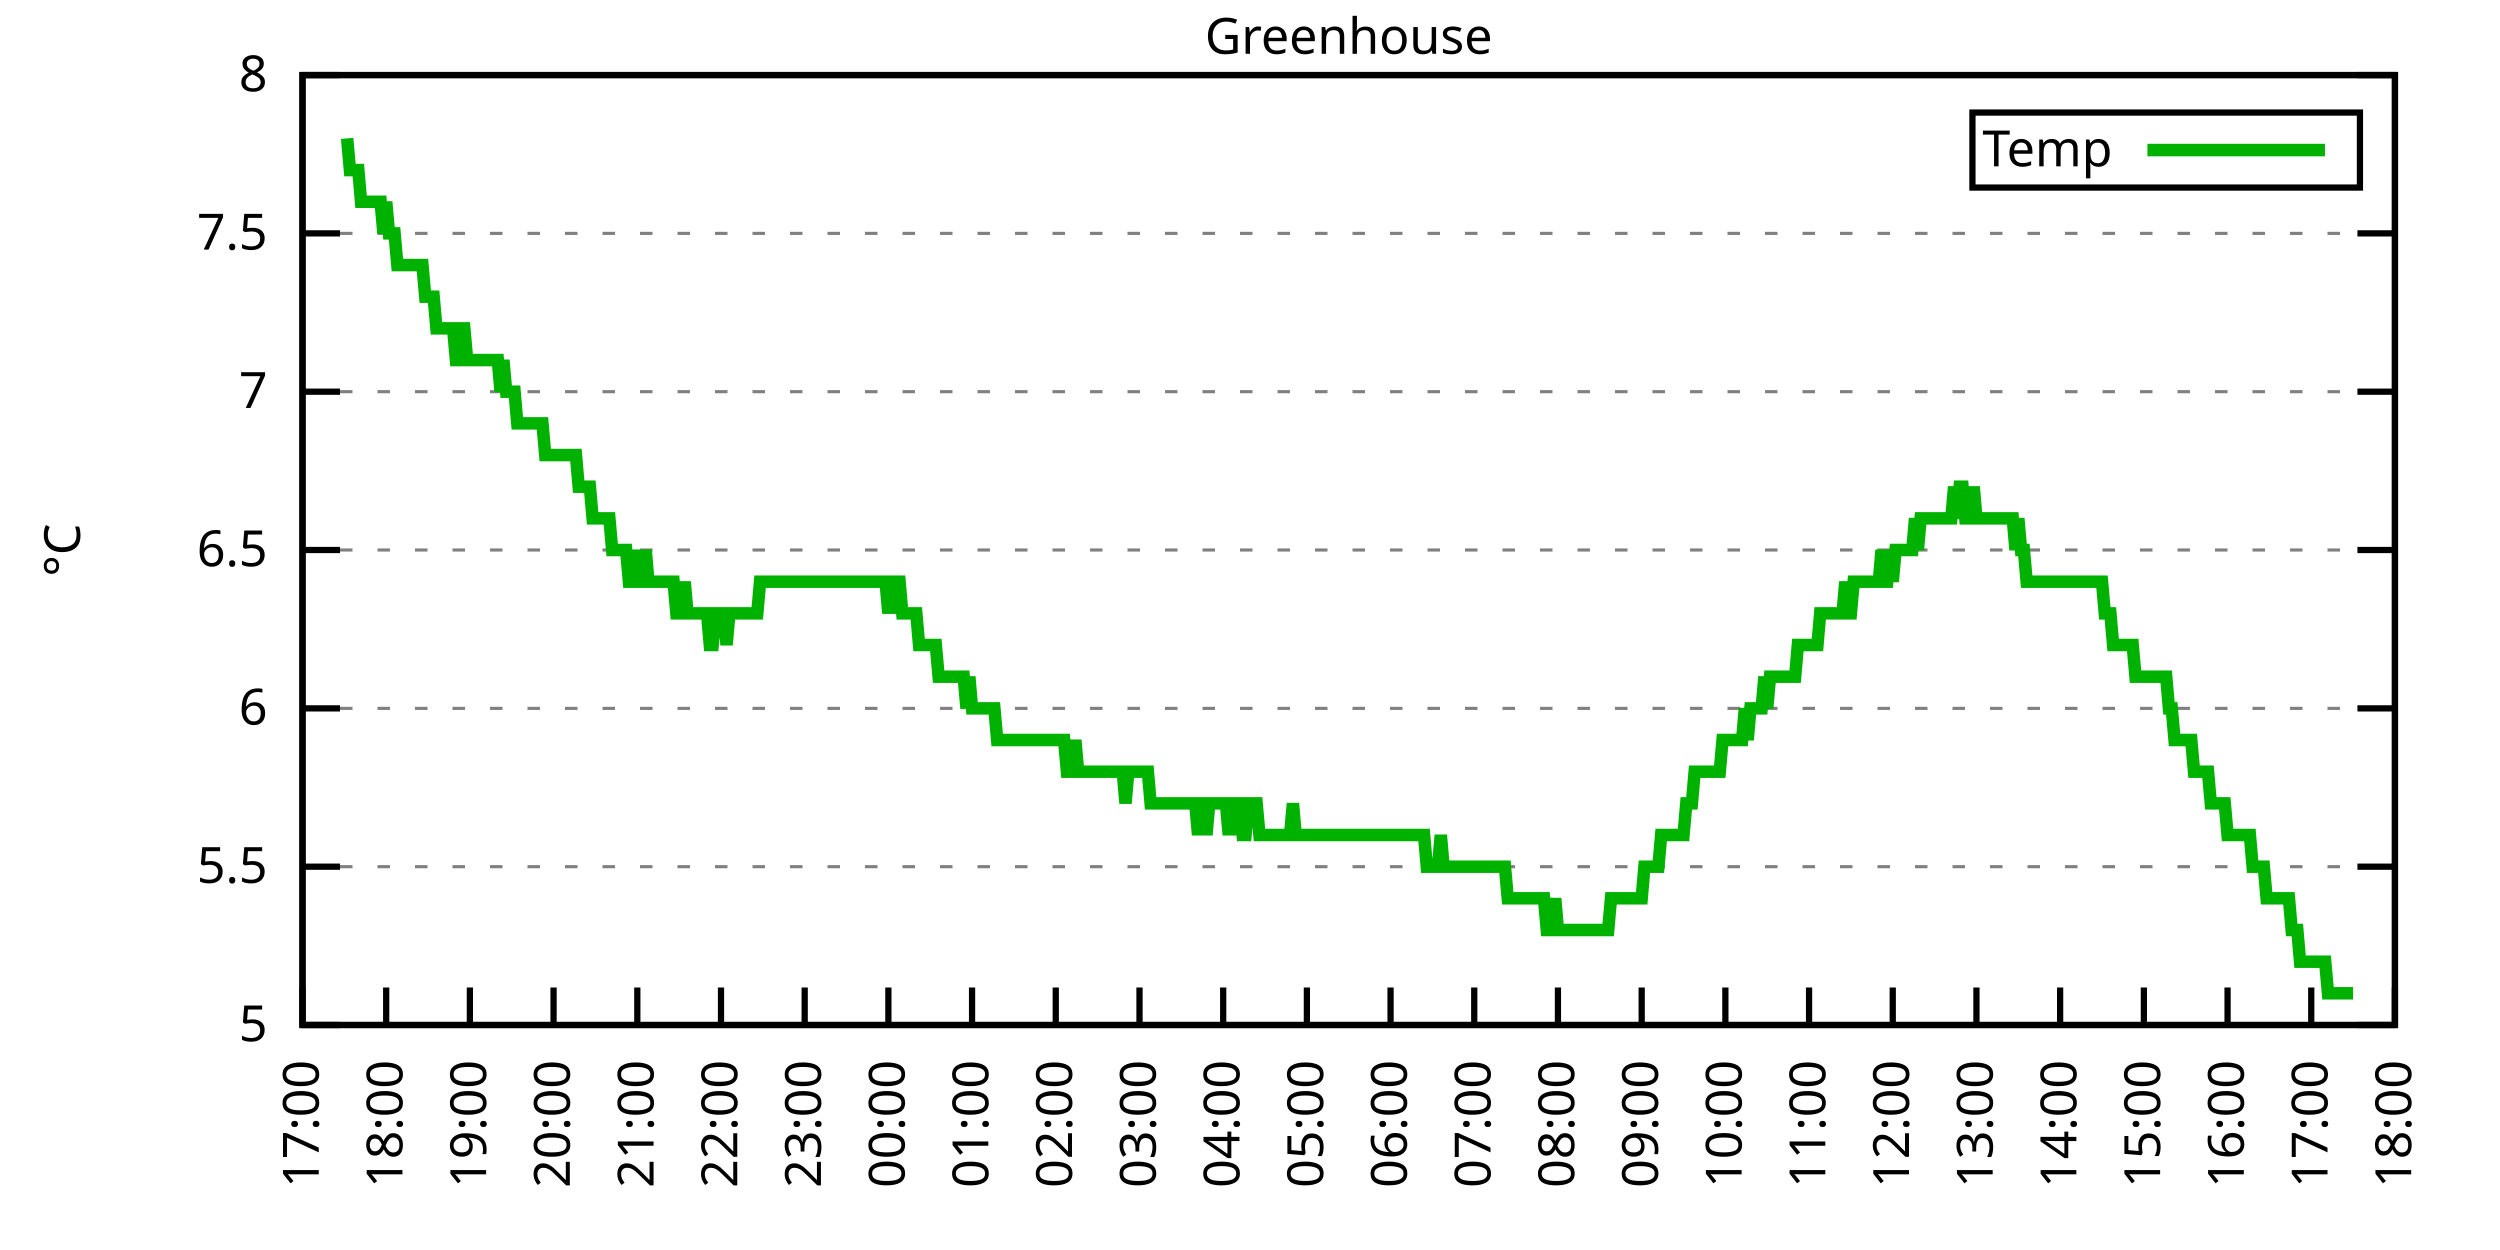
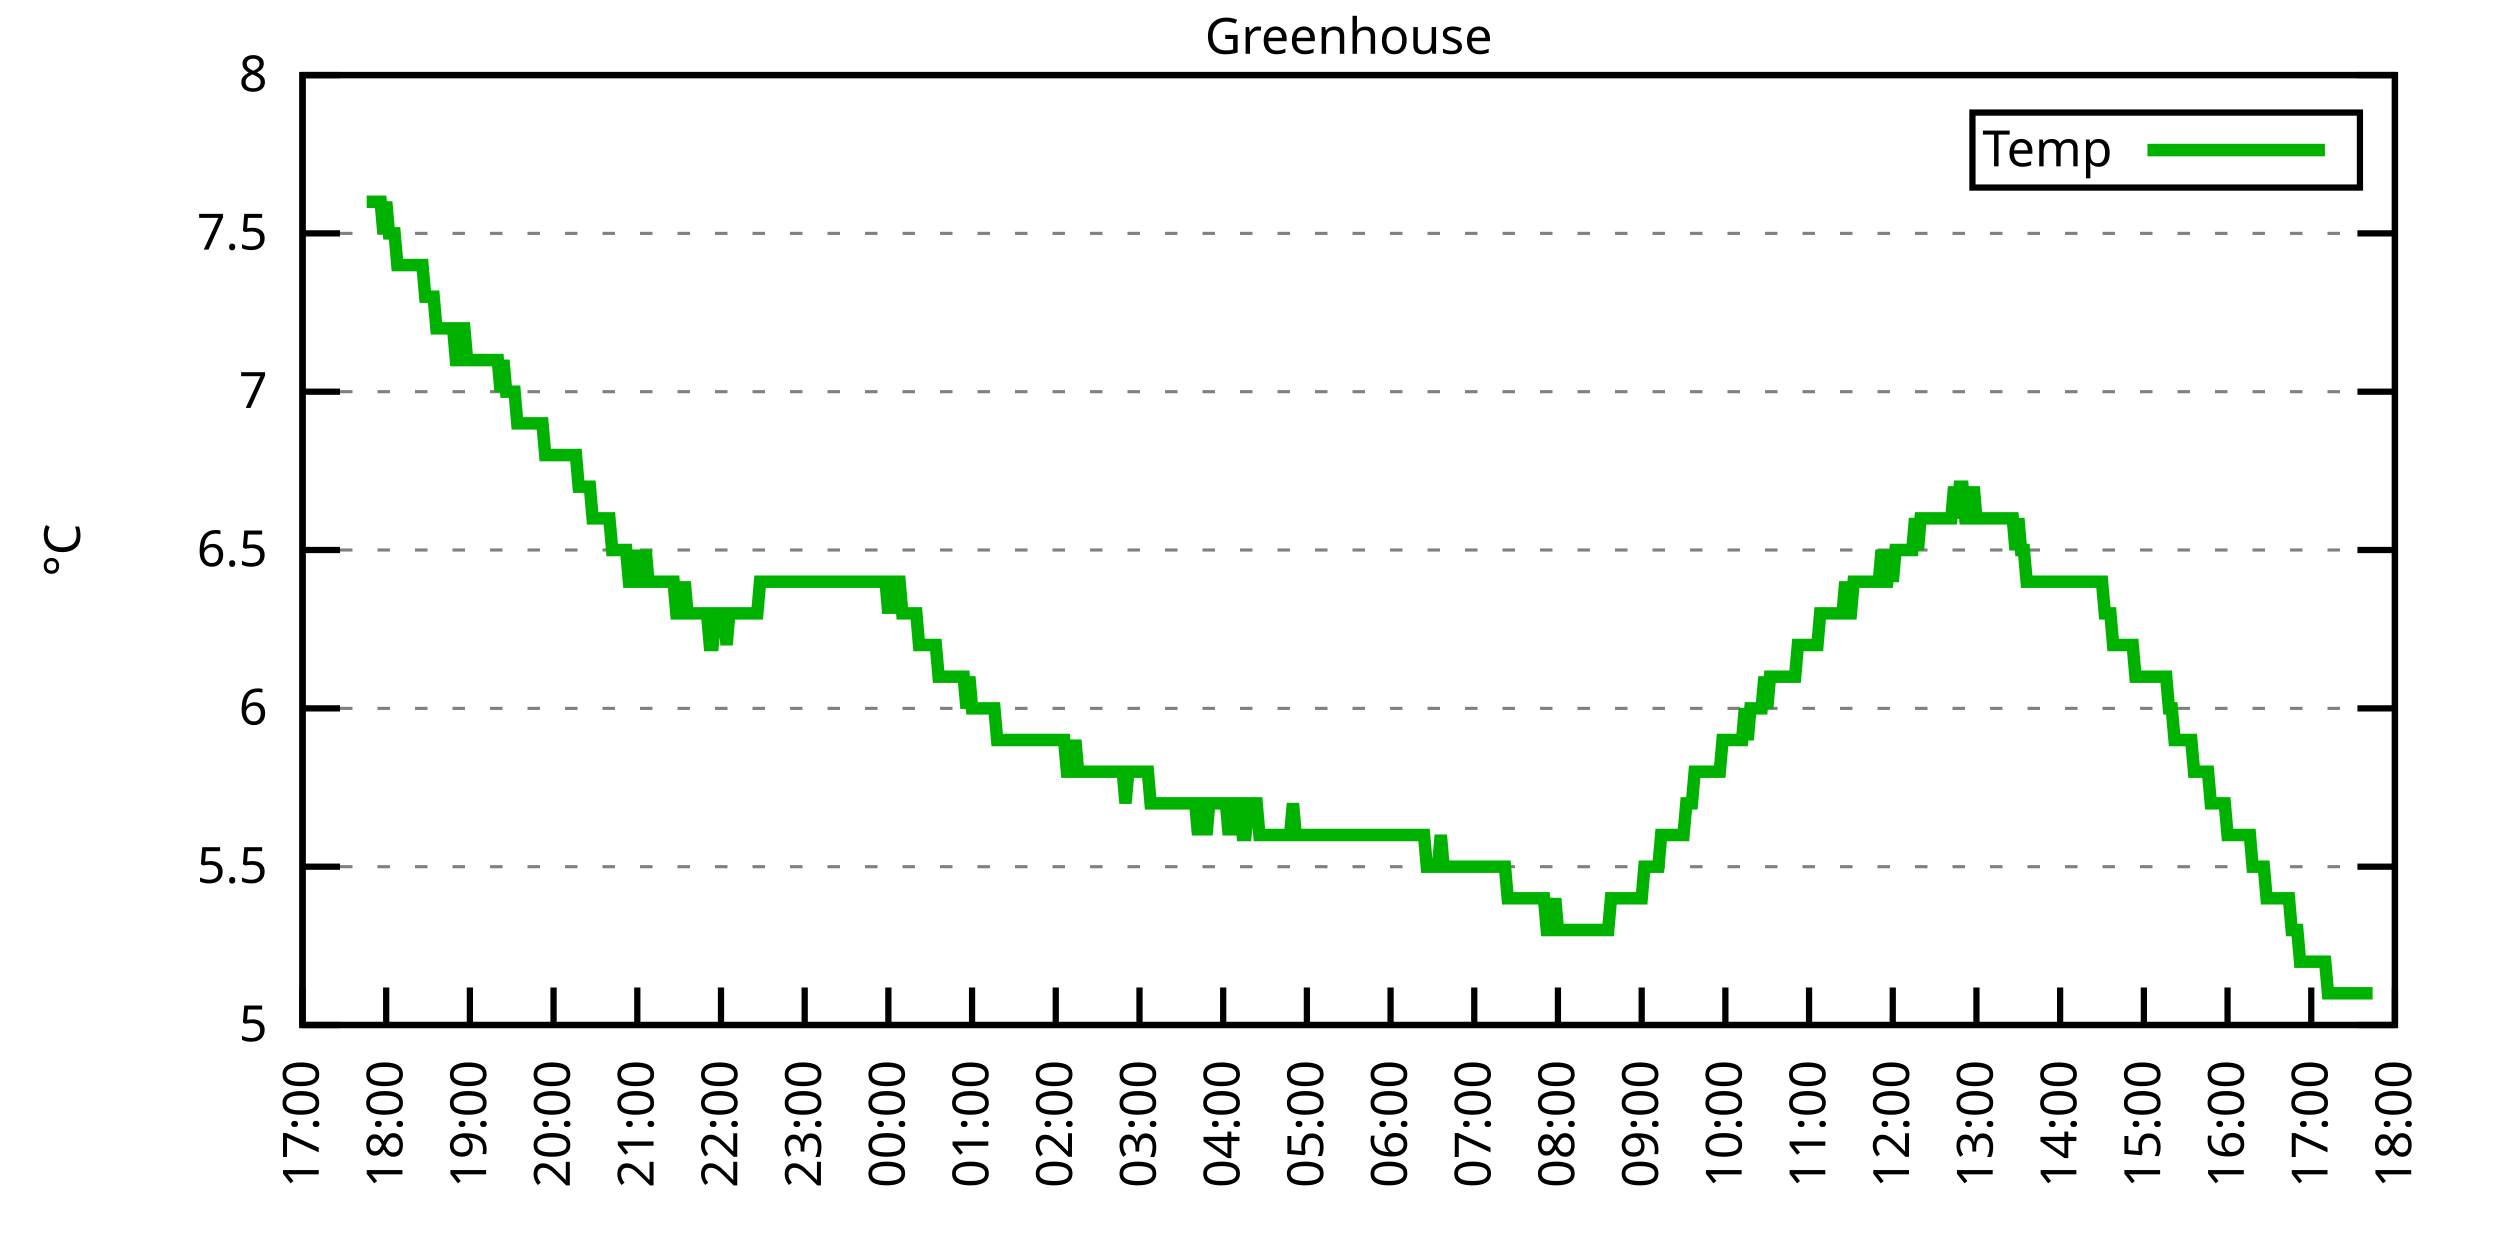
<svg xmlns="http://www.w3.org/2000/svg" xmlns:xlink="http://www.w3.org/1999/xlink" width="400" height="200" viewBox="0 0 400 200">
  <g id="gnuplot_canvas">
    <rect x="0" y="0" width="400" height="200" fill="none" />
    <defs>
      <circle id="gpDot" r="0.5" stroke-width="0.5" stroke="currentColor" />
      <path id="gpPt0" stroke-width="0.333" stroke="currentColor" d="M-1,0 h2 M0,-1 v2" />
      <path id="gpPt1" stroke-width="0.333" stroke="currentColor" d="M-1,-1 L1,1 M1,-1 L-1,1" />
      <path id="gpPt2" stroke-width="0.333" stroke="currentColor" d="M-1,0 L1,0 M0,-1 L0,1 M-1,-1 L1,1 M-1,1 L1,-1" />
      <rect id="gpPt3" stroke-width="0.333" stroke="currentColor" x="-1" y="-1" width="2" height="2" />
      <rect id="gpPt4" stroke-width="0.333" stroke="currentColor" fill="currentColor" x="-1" y="-1" width="2" height="2" />
      <circle id="gpPt5" stroke-width="0.333" stroke="currentColor" cx="0" cy="0" r="1" />
      <use xlink:href="#gpPt5" id="gpPt6" fill="currentColor" stroke="none" />
      <path id="gpPt7" stroke-width="0.333" stroke="currentColor" d="M0,-1.33 L-1.33,0.67 L1.33,0.67 z" />
      <use xlink:href="#gpPt7" id="gpPt8" fill="currentColor" stroke="none" />
      <use xlink:href="#gpPt7" id="gpPt9" stroke="currentColor" transform="rotate(180)" />
      <use xlink:href="#gpPt9" id="gpPt10" fill="currentColor" stroke="none" />
      <use xlink:href="#gpPt3" id="gpPt11" stroke="currentColor" transform="rotate(45)" />
      <use xlink:href="#gpPt11" id="gpPt12" fill="currentColor" stroke="none" />
      <path id="gpPt13" stroke-width="0.333" stroke="currentColor" d="M0,1.330 L1.265,0.411 L0.782,-1.067 L-0.782,-1.076 L-1.265,0.411 z" />
      <use xlink:href="#gpPt13" id="gpPt14" fill="currentColor" stroke="none" />
      <filter id="textbox" filterUnits="objectBoundingBox" x="0" y="0" height="1" width="1">
        <feFlood flood-color="white" flood-opacity="1" result="bgnd" />
        <feComposite in="SourceGraphic" in2="bgnd" operator="atop" />
      </filter>
      <filter id="greybox" filterUnits="objectBoundingBox" x="0" y="0" height="1" width="1">
        <feFlood flood-color="lightgrey" flood-opacity="1" result="grey" />
        <feComposite in="SourceGraphic" in2="grey" operator="atop" />
      </filter>
    </defs>
    <g fill="none" color="white" stroke="currentColor" stroke-width="1.00" stroke-linecap="butt" stroke-linejoin="miter">
</g>
    <g fill="none" color="black" stroke="currentColor" stroke-width="1.00" stroke-linecap="butt" stroke-linejoin="miter">
      <g stroke="none" shape-rendering="crispEdges">
        <polygon fill="rgb(255, 255, 255)" points="48.40,164.00 383.18,164.00 383.18,12.02 48.40,12.02 " />
      </g>
    </g>
    <g fill="none" color="black" stroke="currentColor" stroke-width="1.00" stroke-linecap="butt" stroke-linejoin="miter">
</g>
    <g fill="none" color="black" stroke="black" stroke-width="0.50" stroke-linecap="butt" stroke-linejoin="miter">
</g>
    <g fill="none" color="gray" stroke="currentColor" stroke-width="0.50" stroke-linecap="butt" stroke-linejoin="miter">
      <path stroke="gray" stroke-dasharray="2,4" class="gridline" d="M48.40,164.00 L383.19,164.00  " />
    </g>
    <g fill="none" color="gray" stroke="gray" stroke-width="1.00" stroke-linecap="butt" stroke-linejoin="miter">
</g>
    <g fill="none" color="black" stroke="currentColor" stroke-width="1.00" stroke-linecap="butt" stroke-linejoin="miter">
      <path stroke="black" d="M48.40,164.00 L54.40,164.00 M383.19,164.00 L377.19,164.00  " />
      <g transform="translate(42.80,166.60)" stroke="none" fill="black" font-family="Sans" font-size="8.00" text-anchor="end">
        <text>
          <tspan font-family="Sans"> 5</tspan>
        </text>
      </g>
    </g>
    <g fill="none" color="black" stroke="currentColor" stroke-width="1.00" stroke-linecap="butt" stroke-linejoin="miter">
</g>
    <g fill="none" color="black" stroke="black" stroke-width="0.50" stroke-linecap="butt" stroke-linejoin="miter">
</g>
    <g fill="none" color="gray" stroke="currentColor" stroke-width="0.50" stroke-linecap="butt" stroke-linejoin="miter">
      <path stroke="gray" stroke-dasharray="2,4" class="gridline" d="M48.40,138.67 L383.19,138.67  " />
    </g>
    <g fill="none" color="gray" stroke="gray" stroke-width="1.00" stroke-linecap="butt" stroke-linejoin="miter">
</g>
    <g fill="none" color="black" stroke="currentColor" stroke-width="1.00" stroke-linecap="butt" stroke-linejoin="miter">
      <path stroke="black" d="M48.40,138.67 L54.40,138.67 M383.19,138.67 L377.19,138.67  " />
      <g transform="translate(42.80,141.27)" stroke="none" fill="black" font-family="Sans" font-size="8.00" text-anchor="end">
        <text>
          <tspan font-family="Sans"> 5.5</tspan>
        </text>
      </g>
    </g>
    <g fill="none" color="black" stroke="currentColor" stroke-width="1.00" stroke-linecap="butt" stroke-linejoin="miter">
</g>
    <g fill="none" color="black" stroke="black" stroke-width="0.50" stroke-linecap="butt" stroke-linejoin="miter">
</g>
    <g fill="none" color="gray" stroke="currentColor" stroke-width="0.50" stroke-linecap="butt" stroke-linejoin="miter">
      <path stroke="gray" stroke-dasharray="2,4" class="gridline" d="M48.40,113.34 L383.19,113.34  " />
    </g>
    <g fill="none" color="gray" stroke="gray" stroke-width="1.00" stroke-linecap="butt" stroke-linejoin="miter">
</g>
    <g fill="none" color="black" stroke="currentColor" stroke-width="1.00" stroke-linecap="butt" stroke-linejoin="miter">
      <path stroke="black" d="M48.40,113.34 L54.40,113.34 M383.19,113.34 L377.19,113.34  " />
      <g transform="translate(42.80,115.94)" stroke="none" fill="black" font-family="Sans" font-size="8.00" text-anchor="end">
        <text>
          <tspan font-family="Sans"> 6</tspan>
        </text>
      </g>
    </g>
    <g fill="none" color="black" stroke="currentColor" stroke-width="1.00" stroke-linecap="butt" stroke-linejoin="miter">
</g>
    <g fill="none" color="black" stroke="black" stroke-width="0.50" stroke-linecap="butt" stroke-linejoin="miter">
</g>
    <g fill="none" color="gray" stroke="currentColor" stroke-width="0.50" stroke-linecap="butt" stroke-linejoin="miter">
      <path stroke="gray" stroke-dasharray="2,4" class="gridline" d="M48.40,88.00 L383.19,88.00  " />
    </g>
    <g fill="none" color="gray" stroke="gray" stroke-width="1.00" stroke-linecap="butt" stroke-linejoin="miter">
</g>
    <g fill="none" color="black" stroke="currentColor" stroke-width="1.00" stroke-linecap="butt" stroke-linejoin="miter">
      <path stroke="black" d="M48.40,88.00 L54.40,88.00 M383.19,88.00 L377.19,88.00  " />
      <g transform="translate(42.80,90.60)" stroke="none" fill="black" font-family="Sans" font-size="8.00" text-anchor="end">
        <text>
          <tspan font-family="Sans"> 6.5</tspan>
        </text>
      </g>
    </g>
    <g fill="none" color="black" stroke="currentColor" stroke-width="1.00" stroke-linecap="butt" stroke-linejoin="miter">
</g>
    <g fill="none" color="black" stroke="black" stroke-width="0.50" stroke-linecap="butt" stroke-linejoin="miter">
</g>
    <g fill="none" color="gray" stroke="currentColor" stroke-width="0.50" stroke-linecap="butt" stroke-linejoin="miter">
      <path stroke="gray" stroke-dasharray="2,4" class="gridline" d="M48.40,62.67 L383.19,62.67  " />
    </g>
    <g fill="none" color="gray" stroke="gray" stroke-width="1.00" stroke-linecap="butt" stroke-linejoin="miter">
</g>
    <g fill="none" color="black" stroke="currentColor" stroke-width="1.00" stroke-linecap="butt" stroke-linejoin="miter">
      <path stroke="black" d="M48.40,62.67 L54.40,62.67 M383.19,62.67 L377.19,62.67  " />
      <g transform="translate(42.80,65.27)" stroke="none" fill="black" font-family="Sans" font-size="8.00" text-anchor="end">
        <text>
          <tspan font-family="Sans"> 7</tspan>
        </text>
      </g>
    </g>
    <g fill="none" color="black" stroke="currentColor" stroke-width="1.00" stroke-linecap="butt" stroke-linejoin="miter">
</g>
    <g fill="none" color="black" stroke="black" stroke-width="0.50" stroke-linecap="butt" stroke-linejoin="miter">
</g>
    <g fill="none" color="gray" stroke="currentColor" stroke-width="0.50" stroke-linecap="butt" stroke-linejoin="miter">
      <path stroke="gray" stroke-dasharray="2,4" class="gridline" d="M48.40,37.34 L383.19,37.34  " />
    </g>
    <g fill="none" color="gray" stroke="gray" stroke-width="1.00" stroke-linecap="butt" stroke-linejoin="miter">
</g>
    <g fill="none" color="black" stroke="currentColor" stroke-width="1.00" stroke-linecap="butt" stroke-linejoin="miter">
      <path stroke="black" d="M48.40,37.34 L54.40,37.34 M383.19,37.34 L377.19,37.34  " />
      <g transform="translate(42.80,39.94)" stroke="none" fill="black" font-family="Sans" font-size="8.00" text-anchor="end">
        <text>
          <tspan font-family="Sans"> 7.5</tspan>
        </text>
      </g>
    </g>
    <g fill="none" color="black" stroke="currentColor" stroke-width="1.00" stroke-linecap="butt" stroke-linejoin="miter">
</g>
    <g fill="none" color="black" stroke="black" stroke-width="0.50" stroke-linecap="butt" stroke-linejoin="miter">
</g>
    <g fill="none" color="gray" stroke="currentColor" stroke-width="0.50" stroke-linecap="butt" stroke-linejoin="miter">
      <path stroke="gray" stroke-dasharray="2,4" class="gridline" d="M48.40,12.01 L383.19,12.01  " />
    </g>
    <g fill="none" color="gray" stroke="gray" stroke-width="1.00" stroke-linecap="butt" stroke-linejoin="miter">
</g>
    <g fill="none" color="black" stroke="currentColor" stroke-width="1.00" stroke-linecap="butt" stroke-linejoin="miter">
      <path stroke="black" d="M48.40,12.01 L54.40,12.01 M383.19,12.01 L377.19,12.01  " />
      <g transform="translate(42.80,14.61)" stroke="none" fill="black" font-family="Sans" font-size="8.00" text-anchor="end">
        <text>
          <tspan font-family="Sans"> 8</tspan>
        </text>
      </g>
    </g>
    <g fill="none" color="black" stroke="currentColor" stroke-width="1.00" stroke-linecap="butt" stroke-linejoin="miter">
      <path stroke="black" d="M48.40,164.00 L48.40,158.00  " />
      <g transform="translate(51.00,169.60) rotate(270.00)" stroke="none" fill="black" font-family="Sans" font-size="8.00" text-anchor="end">
        <text>
          <tspan font-family="Sans">17:00</tspan>
        </text>
      </g>
    </g>
    <g fill="none" color="black" stroke="currentColor" stroke-width="1.00" stroke-linecap="butt" stroke-linejoin="miter">
      <path stroke="black" d="M61.79,164.00 L61.79,158.00  " />
      <g transform="translate(64.39,169.60) rotate(270.00)" stroke="none" fill="black" font-family="Sans" font-size="8.00" text-anchor="end">
        <text>
          <tspan font-family="Sans">18:00</tspan>
        </text>
      </g>
    </g>
    <g fill="none" color="black" stroke="currentColor" stroke-width="1.00" stroke-linecap="butt" stroke-linejoin="miter">
      <path stroke="black" d="M75.18,164.00 L75.18,158.00  " />
      <g transform="translate(77.78,169.60) rotate(270.00)" stroke="none" fill="black" font-family="Sans" font-size="8.00" text-anchor="end">
        <text>
          <tspan font-family="Sans">19:00</tspan>
        </text>
      </g>
    </g>
    <g fill="none" color="black" stroke="currentColor" stroke-width="1.00" stroke-linecap="butt" stroke-linejoin="miter">
      <path stroke="black" d="M88.57,164.00 L88.57,158.00  " />
      <g transform="translate(91.17,169.60) rotate(270.00)" stroke="none" fill="black" font-family="Sans" font-size="8.00" text-anchor="end">
        <text>
          <tspan font-family="Sans">20:00</tspan>
        </text>
      </g>
    </g>
    <g fill="none" color="black" stroke="currentColor" stroke-width="1.00" stroke-linecap="butt" stroke-linejoin="miter">
      <path stroke="black" d="M101.97,164.00 L101.97,158.00  " />
      <g transform="translate(104.57,169.60) rotate(270.00)" stroke="none" fill="black" font-family="Sans" font-size="8.00" text-anchor="end">
        <text>
          <tspan font-family="Sans">21:00</tspan>
        </text>
      </g>
    </g>
    <g fill="none" color="black" stroke="currentColor" stroke-width="1.00" stroke-linecap="butt" stroke-linejoin="miter">
      <path stroke="black" d="M115.36,164.00 L115.36,158.00  " />
      <g transform="translate(117.96,169.60) rotate(270.00)" stroke="none" fill="black" font-family="Sans" font-size="8.00" text-anchor="end">
        <text>
          <tspan font-family="Sans">22:00</tspan>
        </text>
      </g>
    </g>
    <g fill="none" color="black" stroke="currentColor" stroke-width="1.00" stroke-linecap="butt" stroke-linejoin="miter">
      <path stroke="black" d="M128.75,164.00 L128.75,158.00  " />
      <g transform="translate(131.35,169.60) rotate(270.00)" stroke="none" fill="black" font-family="Sans" font-size="8.00" text-anchor="end">
        <text>
          <tspan font-family="Sans">23:00</tspan>
        </text>
      </g>
    </g>
    <g fill="none" color="black" stroke="currentColor" stroke-width="1.00" stroke-linecap="butt" stroke-linejoin="miter">
      <path stroke="black" d="M142.14,164.00 L142.14,158.00  " />
      <g transform="translate(144.74,169.60) rotate(270.00)" stroke="none" fill="black" font-family="Sans" font-size="8.00" text-anchor="end">
        <text>
          <tspan font-family="Sans">00:00</tspan>
        </text>
      </g>
    </g>
    <g fill="none" color="black" stroke="currentColor" stroke-width="1.00" stroke-linecap="butt" stroke-linejoin="miter">
      <path stroke="black" d="M155.53,164.00 L155.53,158.00  " />
      <g transform="translate(158.13,169.60) rotate(270.00)" stroke="none" fill="black" font-family="Sans" font-size="8.00" text-anchor="end">
        <text>
          <tspan font-family="Sans">01:00</tspan>
        </text>
      </g>
    </g>
    <g fill="none" color="black" stroke="currentColor" stroke-width="1.00" stroke-linecap="butt" stroke-linejoin="miter">
      <path stroke="black" d="M168.92,164.00 L168.92,158.00  " />
      <g transform="translate(171.52,169.60) rotate(270.00)" stroke="none" fill="black" font-family="Sans" font-size="8.00" text-anchor="end">
        <text>
          <tspan font-family="Sans">02:00</tspan>
        </text>
      </g>
    </g>
    <g fill="none" color="black" stroke="currentColor" stroke-width="1.00" stroke-linecap="butt" stroke-linejoin="miter">
      <path stroke="black" d="M182.32,164.00 L182.32,158.00  " />
      <g transform="translate(184.92,169.60) rotate(270.00)" stroke="none" fill="black" font-family="Sans" font-size="8.00" text-anchor="end">
        <text>
          <tspan font-family="Sans">03:00</tspan>
        </text>
      </g>
    </g>
    <g fill="none" color="black" stroke="currentColor" stroke-width="1.00" stroke-linecap="butt" stroke-linejoin="miter">
      <path stroke="black" d="M195.71,164.00 L195.71,158.00  " />
      <g transform="translate(198.31,169.60) rotate(270.00)" stroke="none" fill="black" font-family="Sans" font-size="8.00" text-anchor="end">
        <text>
          <tspan font-family="Sans">04:00</tspan>
        </text>
      </g>
    </g>
    <g fill="none" color="black" stroke="currentColor" stroke-width="1.00" stroke-linecap="butt" stroke-linejoin="miter">
      <path stroke="black" d="M209.10,164.00 L209.10,158.00  " />
      <g transform="translate(211.70,169.60) rotate(270.00)" stroke="none" fill="black" font-family="Sans" font-size="8.00" text-anchor="end">
        <text>
          <tspan font-family="Sans">05:00</tspan>
        </text>
      </g>
    </g>
    <g fill="none" color="black" stroke="currentColor" stroke-width="1.00" stroke-linecap="butt" stroke-linejoin="miter">
      <path stroke="black" d="M222.49,164.00 L222.49,158.00  " />
      <g transform="translate(225.09,169.60) rotate(270.00)" stroke="none" fill="black" font-family="Sans" font-size="8.00" text-anchor="end">
        <text>
          <tspan font-family="Sans">06:00</tspan>
        </text>
      </g>
    </g>
    <g fill="none" color="black" stroke="currentColor" stroke-width="1.00" stroke-linecap="butt" stroke-linejoin="miter">
      <path stroke="black" d="M235.88,164.00 L235.88,158.00  " />
      <g transform="translate(238.48,169.60) rotate(270.00)" stroke="none" fill="black" font-family="Sans" font-size="8.00" text-anchor="end">
        <text>
          <tspan font-family="Sans">07:00</tspan>
        </text>
      </g>
    </g>
    <g fill="none" color="black" stroke="currentColor" stroke-width="1.00" stroke-linecap="butt" stroke-linejoin="miter">
      <path stroke="black" d="M249.27,164.00 L249.27,158.00  " />
      <g transform="translate(251.87,169.60) rotate(270.00)" stroke="none" fill="black" font-family="Sans" font-size="8.00" text-anchor="end">
        <text>
          <tspan font-family="Sans">08:00</tspan>
        </text>
      </g>
    </g>
    <g fill="none" color="black" stroke="currentColor" stroke-width="1.00" stroke-linecap="butt" stroke-linejoin="miter">
      <path stroke="black" d="M262.67,164.00 L262.67,158.00  " />
      <g transform="translate(265.27,169.60) rotate(270.00)" stroke="none" fill="black" font-family="Sans" font-size="8.00" text-anchor="end">
        <text>
          <tspan font-family="Sans">09:00</tspan>
        </text>
      </g>
    </g>
    <g fill="none" color="black" stroke="currentColor" stroke-width="1.00" stroke-linecap="butt" stroke-linejoin="miter">
      <path stroke="black" d="M276.06,164.00 L276.06,158.00  " />
      <g transform="translate(278.66,169.60) rotate(270.00)" stroke="none" fill="black" font-family="Sans" font-size="8.00" text-anchor="end">
        <text>
          <tspan font-family="Sans">10:00</tspan>
        </text>
      </g>
    </g>
    <g fill="none" color="black" stroke="currentColor" stroke-width="1.00" stroke-linecap="butt" stroke-linejoin="miter">
      <path stroke="black" d="M289.45,164.00 L289.45,158.00  " />
      <g transform="translate(292.05,169.60) rotate(270.00)" stroke="none" fill="black" font-family="Sans" font-size="8.00" text-anchor="end">
        <text>
          <tspan font-family="Sans">11:00</tspan>
        </text>
      </g>
    </g>
    <g fill="none" color="black" stroke="currentColor" stroke-width="1.00" stroke-linecap="butt" stroke-linejoin="miter">
      <path stroke="black" d="M302.84,164.00 L302.84,158.00  " />
      <g transform="translate(305.44,169.60) rotate(270.00)" stroke="none" fill="black" font-family="Sans" font-size="8.00" text-anchor="end">
        <text>
          <tspan font-family="Sans">12:00</tspan>
        </text>
      </g>
    </g>
    <g fill="none" color="black" stroke="currentColor" stroke-width="1.00" stroke-linecap="butt" stroke-linejoin="miter">
      <path stroke="black" d="M316.23,164.00 L316.23,158.00  " />
      <g transform="translate(318.83,169.60) rotate(270.00)" stroke="none" fill="black" font-family="Sans" font-size="8.00" text-anchor="end">
        <text>
          <tspan font-family="Sans">13:00</tspan>
        </text>
      </g>
    </g>
    <g fill="none" color="black" stroke="currentColor" stroke-width="1.00" stroke-linecap="butt" stroke-linejoin="miter">
      <path stroke="black" d="M329.62,164.00 L329.62,158.00  " />
      <g transform="translate(332.22,169.60) rotate(270.00)" stroke="none" fill="black" font-family="Sans" font-size="8.00" text-anchor="end">
        <text>
          <tspan font-family="Sans">14:00</tspan>
        </text>
      </g>
    </g>
    <g fill="none" color="black" stroke="currentColor" stroke-width="1.00" stroke-linecap="butt" stroke-linejoin="miter">
      <path stroke="black" d="M343.02,164.00 L343.02,158.00  " />
      <g transform="translate(345.62,169.60) rotate(270.00)" stroke="none" fill="black" font-family="Sans" font-size="8.00" text-anchor="end">
        <text>
          <tspan font-family="Sans">15:00</tspan>
        </text>
      </g>
    </g>
    <g fill="none" color="black" stroke="currentColor" stroke-width="1.00" stroke-linecap="butt" stroke-linejoin="miter">
      <path stroke="black" d="M356.41,164.00 L356.41,158.00  " />
      <g transform="translate(359.01,169.60) rotate(270.00)" stroke="none" fill="black" font-family="Sans" font-size="8.00" text-anchor="end">
        <text>
          <tspan font-family="Sans">16:00</tspan>
        </text>
      </g>
    </g>
    <g fill="none" color="black" stroke="currentColor" stroke-width="1.00" stroke-linecap="butt" stroke-linejoin="miter">
      <path stroke="black" d="M369.80,164.00 L369.80,158.00  " />
      <g transform="translate(372.40,169.60) rotate(270.00)" stroke="none" fill="black" font-family="Sans" font-size="8.00" text-anchor="end">
        <text>
          <tspan font-family="Sans">17:00</tspan>
        </text>
      </g>
    </g>
    <g fill="none" color="black" stroke="currentColor" stroke-width="1.00" stroke-linecap="butt" stroke-linejoin="miter">
      <path stroke="black" d="M383.19,164.00 L383.19,158.00  " />
      <g transform="translate(385.79,169.60) rotate(270.00)" stroke="none" fill="black" font-family="Sans" font-size="8.00" text-anchor="end">
        <text>
          <tspan font-family="Sans">18:00</tspan>
        </text>
      </g>
    </g>
    <g fill="none" color="black" stroke="currentColor" stroke-width="1.00" stroke-linecap="butt" stroke-linejoin="miter">
</g>
    <g fill="none" color="black" stroke="currentColor" stroke-width="1.00" stroke-linecap="butt" stroke-linejoin="miter">
      <path stroke="black" d="M48.40,12.01 L48.40,164.00 L383.19,164.00 L383.19,12.01 L48.40,12.01 Z  " />
    </g>
    <g fill="none" color="black" stroke="currentColor" stroke-width="1.00" stroke-linecap="butt" stroke-linejoin="miter">
</g>
    <g fill="none" color="black" stroke="currentColor" stroke-width="1.00" stroke-linecap="butt" stroke-linejoin="miter">
      <path stroke="black" d="M315.59,30.01 L315.59,18.01 L377.59,18.01 L377.59,30.01 L315.59,30.01 Z  " />
    </g>
    <g id="Greenhouse_plot_1">
      <g fill="none" color="white" stroke="black" stroke-width="2.00" stroke-linecap="butt" stroke-linejoin="miter">
</g>
      <g fill="none" color="black" stroke="currentColor" stroke-width="2.00" stroke-linecap="butt" stroke-linejoin="miter">
        <g transform="translate(337.99,26.61)" stroke="none" fill="black" font-family="Sans" font-size="8.00" text-anchor="end">
          <text>
            <tspan font-family="Sans">Temp</tspan>
          </text>
        </g>
      </g>
      <g fill="none" color="black" stroke="currentColor" stroke-width="2.00" stroke-linecap="butt" stroke-linejoin="miter">
-         <path stroke="rgb(  0, 178,   0)" d="M343.59,24.01 L371.99,24.01 M55.54,22.14 L55.99,27.21 L56.43,27.21 L56.88,27.21 L57.33,27.21 L57.77,32.28   L58.22,32.28 L58.67,32.28 L59.11,32.28 L59.56,32.28 L60.01,32.28 L60.45,32.28 L60.90,32.28 L61.35,37.34   L61.79,32.28 L62.24,37.34 L62.68,37.34 L63.13,37.34 L63.58,42.41 L64.02,42.41 L64.47,42.41 L64.92,42.41   L65.36,42.41 L65.81,42.41 L66.26,42.41 L66.70,42.41 L67.15,42.41 L67.59,42.41 L68.04,47.47 L68.49,47.47   L68.93,47.47 L69.38,47.47 L69.83,52.54 L70.27,52.54 L70.72,52.54 L71.17,52.54 L71.61,52.54 L72.06,52.54   L72.50,52.54 L72.95,57.61 L73.40,57.61 L73.84,52.54 L74.29,52.54 L74.74,57.61 L75.18,57.61 L75.63,57.61   L76.08,57.61 L76.52,57.61 L76.97,57.61 L77.42,57.61 L77.86,57.61 L78.31,57.61 L78.75,57.61 L79.20,57.61   L79.65,57.61 L80.09,62.67 L80.54,57.61 L80.99,62.67 L81.43,62.67 L81.88,62.67 L82.33,62.67 L82.77,67.74   L83.22,67.74 L83.66,67.74 L84.11,67.74 L84.56,67.74 L85.00,67.74 L85.45,67.74 L85.90,67.74 L86.34,67.74   L86.79,67.74 L87.24,72.81 L87.68,72.81 L88.13,72.81 L88.57,72.81 L89.02,72.81 L89.47,72.81 L89.91,72.81   L90.36,72.81 L90.81,72.81 L91.25,72.81 L91.70,72.81 L92.15,72.81 L92.59,77.87 L93.04,77.87 L93.49,77.87   L93.93,77.87 L94.38,77.87 L94.82,82.94 L95.27,82.94 L95.72,82.94 L96.16,82.94 L96.61,82.94 L97.06,82.94   L97.50,82.94 L97.95,88.00 L98.40,88.00 L98.84,88.00 L99.29,88.00 L99.73,88.00 L100.18,88.00 L100.63,93.07   L101.07,93.07 L101.52,88.00 L101.97,93.07 L102.41,93.07 L102.86,93.07 L103.31,88.00 L103.75,93.07 L104.20,93.07   L104.64,93.07 L105.09,93.07 L105.54,93.07 L105.98,93.07 L106.43,93.07 L106.88,93.07 L107.32,93.07 L107.77,93.07   L108.22,98.14 L108.66,98.14 L109.11,98.14 L109.55,93.07 L110.00,98.14 L110.45,98.14 L110.89,98.14 L111.34,98.14   L111.79,98.14 L112.23,98.14 L112.68,98.14 L113.13,98.14 L113.57,103.20 L114.02,103.20 L114.47,98.14 L114.91,98.14   L115.36,98.14 L115.80,98.14 L116.25,103.20 L116.70,98.14 L117.14,98.14 L117.59,98.14 L118.04,98.14 L118.48,98.14   L118.93,98.14 L119.38,98.14 L119.82,98.14 L120.27,98.14 L120.71,98.14 L121.16,98.14 L121.61,93.07 L122.05,93.07   L122.50,93.07 L122.95,93.07 L123.39,93.07 L123.84,93.07 L124.29,93.07 L124.73,93.07 L125.18,93.07 L125.62,93.07   L126.07,93.07 L126.52,93.07 L126.96,93.07 L127.41,93.07 L127.86,93.07 L128.30,93.07 L128.75,93.07 L129.20,93.07   L129.64,93.07 L130.09,93.07 L130.54,93.07 L130.98,93.07 L131.43,93.07 L131.87,93.07 L132.32,93.07 L132.77,93.07   L133.21,93.07 L133.66,93.07 L134.11,93.07 L134.55,93.07 L135.00,93.07 L135.45,93.07 L135.89,93.07 L136.34,93.07   L136.78,93.07 L137.23,93.07 L137.68,93.07 L138.12,93.07 L138.57,93.07 L139.02,93.07 L139.46,93.07 L139.91,93.07   L140.36,93.07 L140.80,93.07 L141.25,93.07 L141.69,93.07 L142.14,98.14 L142.59,93.07 L143.03,98.14 L143.48,93.07   L143.93,93.07 L144.37,98.14 L144.82,98.14 L145.27,98.14 L145.71,98.14 L146.16,98.14 L146.61,98.14 L147.05,103.20   L147.50,103.20 L147.94,103.20 L148.39,103.20 L148.84,103.20 L149.28,103.20 L149.73,103.20 L150.18,108.27 L150.62,108.27   L151.07,108.27 L151.52,108.27 L151.96,108.27 L152.41,108.27 L152.85,108.27 L153.30,108.27 L153.75,108.27 L154.19,108.27   L154.64,113.34 L155.09,108.27 L155.53,113.34 L155.98,113.34 L156.43,113.34 L156.87,113.34 L157.32,113.34 L157.76,113.34   L158.21,113.34 L158.66,113.34 L159.10,113.34 L159.55,118.40 L160.00,118.40 L160.44,118.40 L160.89,118.40 L161.34,118.40   L161.78,118.40 L162.23,118.40 L162.67,118.40 L163.12,118.40 L163.57,118.40 L164.01,118.40 L164.46,118.40 L164.91,118.40   L165.35,118.40 L165.80,118.40 L166.25,118.40 L166.69,118.40 L167.14,118.40 L167.59,118.40 L168.03,118.40 L168.48,118.40   L168.92,118.40 L169.37,118.40 L169.82,118.40 L170.26,118.40 L170.71,123.47 L171.16,123.47 L171.60,123.47 L172.05,118.40   L172.50,123.47 L172.94,123.47 L173.39,123.47 L173.83,123.47 L174.28,123.47 L174.73,123.47 L175.17,123.47 L175.62,123.47   L176.07,123.47 L176.51,123.47 L176.96,123.47 L177.41,123.47 L177.85,123.47 L178.30,123.47 L178.74,123.47 L179.19,123.47   L179.64,123.47 L180.08,128.54 L180.53,123.47 L180.98,123.47 L181.42,123.47 L181.87,123.47 L182.32,123.47 L182.76,123.47   L183.21,123.47 L183.66,123.47 L184.10,128.54 L184.55,128.54 L184.99,128.54 L185.44,128.54 L185.89,128.54 L186.33,128.54   L186.78,128.54 L187.23,128.54 L187.67,128.54 L188.12,128.54 L188.57,128.54 L189.01,128.54 L189.46,128.54 L189.90,128.54   L190.35,128.54 L190.80,128.54 L191.24,128.54 L191.69,133.60 L192.14,128.54 L192.58,128.54 L193.03,133.60 L193.48,128.54   L193.92,128.54 L194.37,128.54 L194.81,128.54 L195.26,128.54 L195.71,128.54 L196.15,128.54 L196.60,133.60 L197.05,128.54   L197.49,133.60 L197.94,128.54 L198.39,128.54 L198.83,133.60 L199.28,133.60 L199.73,128.54 L200.17,128.54 L200.62,128.54   L201.06,128.54 L201.51,133.60 L201.96,133.60 L202.40,133.60 L202.85,133.60 L203.30,133.60 L203.74,133.60 L204.19,133.60   L204.64,133.60 L205.08,133.60 L205.53,133.60 L205.97,133.60 L206.42,133.60 L206.87,128.54 L207.31,133.60 L207.76,133.60   L208.21,133.60 L208.65,133.60 L209.10,133.60 L209.55,133.60 L209.99,133.60 L210.44,133.60 L210.88,133.60 L211.33,133.60   L211.78,133.60 L212.22,133.60 L212.67,133.60 L213.12,133.60 L213.56,133.60 L214.01,133.60 L214.46,133.60 L214.90,133.60   L215.35,133.60 L215.80,133.60 L216.24,133.60 L216.69,133.60 L217.13,133.60 L217.58,133.60 L218.03,133.60 L218.47,133.60   L218.92,133.60 L219.37,133.60 L219.81,133.60 L220.26,133.60 L220.71,133.60 L221.15,133.60 L221.60,133.60 L222.04,133.60   L222.49,133.60 L222.94,133.60 L223.38,133.60 L223.83,133.60 L224.28,133.60 L224.72,133.60 L225.17,133.60 L225.62,133.60   L226.06,133.60 L226.51,133.60 L226.95,133.60 L227.40,133.60 L227.85,133.60 L228.29,138.67 L228.74,138.67 L229.19,138.67   L229.63,138.67 L230.08,138.67 L230.53,133.60 L230.97,138.67 L231.42,138.67 L231.86,138.67 L232.31,138.67 L232.76,138.67   L233.20,138.67 L233.65,138.67 L234.10,138.67 L234.54,138.67 L234.99,138.67 L235.44,138.67 L235.88,138.67 L236.33,138.67   L236.78,138.67 L237.22,138.67 L237.67,138.67 L238.11,138.67 L238.56,138.67 L239.01,138.67 L239.45,138.67 L239.90,138.67   L240.35,138.67 L240.79,138.67 L241.24,143.73 L241.69,143.73 L242.13,143.73 L242.58,143.73 L243.02,143.73 L243.47,143.73   L243.92,143.73 L244.36,143.73 L244.81,143.73 L245.26,143.73 L245.70,143.73 L246.15,143.73 L246.60,143.73 L247.04,143.73   L247.49,148.80 L247.93,148.80 L248.38,148.80 L248.83,143.73 L249.27,148.80 L249.72,148.80 L250.17,148.80 L250.61,148.80   L251.06,148.80 L251.51,148.80 L251.95,148.80 L252.40,148.80 L252.85,148.80 L253.29,148.80 L253.74,148.80 L254.18,148.80   L254.63,148.80 L255.08,148.80 L255.52,148.80 L255.97,148.80 L256.42,148.80 L256.86,148.80 L257.31,148.80 L257.76,143.73   L258.20,143.73 L258.65,143.73 L259.09,143.73 L259.54,143.73 L259.99,143.73 L260.43,143.73 L260.88,143.73 L261.33,143.73   L261.77,143.73 L262.22,143.73 L262.67,143.73 L263.11,138.67 L263.56,138.67 L264.00,138.67 L264.45,138.67 L264.90,138.67   L265.34,138.67 L265.79,133.60 L266.24,133.60 L266.68,133.60 L267.13,133.60 L267.58,133.60 L268.02,133.60 L268.47,133.60   L268.92,133.60 L269.36,133.60 L269.81,128.54 L270.25,128.54 L270.70,128.54 L271.15,123.47 L271.59,123.47 L272.04,123.47   L272.49,123.47 L272.93,123.47 L273.38,123.47 L273.83,123.47 L274.27,123.47 L274.72,123.47 L275.16,123.47 L275.61,118.40   L276.06,118.40 L276.50,118.40 L276.95,118.40 L277.40,118.40 L277.84,118.40 L278.29,118.40 L278.74,118.40 L279.18,113.34   L279.63,118.40 L280.07,113.34 L280.52,113.34 L280.97,113.34 L281.41,113.34 L281.86,113.34 L282.31,108.27 L282.75,113.34   L283.20,108.27 L283.65,108.27 L284.09,108.27 L284.54,108.27 L284.98,108.27 L285.43,108.27 L285.88,108.27 L286.32,108.27   L286.77,108.27 L287.22,108.27 L287.66,103.20 L288.11,103.20 L288.56,103.20 L289.00,103.20 L289.45,103.20 L289.90,103.20   L290.34,103.20 L290.79,103.20 L291.23,98.14 L291.68,98.14 L292.13,98.14 L292.57,98.14 L293.02,98.14 L293.47,98.14   L293.91,98.14 L294.36,98.14 L294.81,98.14 L295.25,93.07 L295.70,98.14 L296.14,98.14 L296.59,93.07 L297.04,93.07   L297.48,93.07 L297.93,93.07 L298.38,93.07 L298.82,93.07 L299.27,93.07 L299.72,93.07 L300.16,93.07 L300.61,93.07   L301.05,88.00 L301.50,93.07 L301.95,93.07 L302.39,88.00 L302.84,93.07 L303.29,88.00 L303.73,88.00 L304.18,88.00   L304.63,88.00 L305.07,88.00 L305.52,88.00 L305.97,88.00 L306.41,82.94 L306.86,88.00 L307.30,82.94 L307.75,82.94   L308.20,82.94 L308.64,82.94 L309.09,82.94 L309.54,82.94 L309.98,82.94 L310.43,82.94 L310.88,82.94 L311.32,82.94   L311.77,82.94 L312.21,82.94 L312.66,77.87 L313.11,82.94 L313.55,77.87 L314.00,77.87 L314.45,82.94 L314.89,82.94   L315.34,82.94 L315.79,77.87 L316.23,82.94 L316.68,82.94 L317.12,82.94 L317.57,82.94 L318.02,82.94 L318.46,82.94   L318.91,82.94 L319.36,82.94 L319.80,82.94 L320.25,82.94 L320.70,82.94 L321.14,82.94 L321.59,82.94 L322.04,82.94   L322.48,88.00 L322.93,82.94 L323.37,88.00 L323.82,88.00 L324.27,93.07 L324.71,93.07 L325.16,93.07 L325.61,93.07   L326.05,93.07 L326.50,93.07 L326.95,93.07 L327.39,93.07 L327.84,93.07 L328.28,93.07 L328.73,93.07 L329.18,93.07   L329.62,93.07 L330.07,93.07 L330.52,93.07 L330.96,93.07 L331.41,93.07 L331.86,93.07 L332.30,93.07 L332.75,93.07   L333.19,93.07 L333.64,93.07 L334.09,93.07 L334.53,93.07 L334.98,93.07 L335.43,93.07 L335.87,93.07 L336.32,93.07   L336.77,98.14 L337.21,98.14 L337.66,98.14 L338.10,103.20 L338.55,103.20 L339.00,103.20 L339.44,103.20 L339.89,103.20   L340.34,103.20 L340.78,103.20 L341.23,103.20 L341.68,108.27 L342.12,108.27 L342.57,108.27 L343.02,108.27 L343.46,108.27   L343.91,108.27 L344.35,108.27 L344.80,108.27 L345.25,108.27 L345.69,108.27 L346.14,108.27 L346.59,108.27 L347.03,113.34   L347.48,113.34 L347.93,118.40 L348.37,118.40 L348.82,118.40 L349.26,118.40 L349.71,118.40 L350.16,118.40 L350.60,118.40   L351.05,123.47 L351.50,123.47 L351.94,123.47 L352.39,123.47 L352.84,123.47 L353.28,123.47 L353.73,128.54 L354.17,128.54   L354.62,128.54 L355.07,128.54 L355.51,128.54 L355.96,128.54 L356.41,133.60 L356.85,133.60 L357.30,133.60 L357.75,133.60   L358.19,133.60 L358.64,133.60 L359.09,133.60 L359.53,133.60 L359.98,133.60 L360.42,138.67 L360.87,138.67 L361.32,138.67   L361.76,138.67 L362.21,138.67 L362.66,143.73 L363.10,143.73 L363.55,143.73 L364.00,143.73 L364.44,143.73 L364.89,143.73   L365.33,143.73 L365.78,143.73 L366.23,143.73 L366.67,148.80 L367.12,148.80 L367.57,148.80 L368.01,153.87 L368.46,153.87   L368.91,153.87 L369.35,153.87 L369.80,153.87 L370.24,153.87 L370.69,153.87 L371.14,153.87 L371.58,153.87 L372.03,153.87   L372.48,158.93 L372.92,158.93 L373.37,158.93 L373.82,158.93 L374.26,158.93 L374.71,158.93 L375.16,158.93 L375.60,158.93   L376.05,158.93 L376.49,158.93  " />
+         <path stroke="rgb(  0, 178,   0)" d="M343.59,24.01 L371.99,24.01 M58.67,32.28 L59.11,32.28 L59.56,32.28 L60.01,32.28 L60.45,32.28 L60.90,32.28   L61.35,37.34 L61.79,32.28 L62.24,37.34 L62.68,37.34 L63.13,37.34 L63.58,42.41 L64.02,42.41 L64.47,42.41   L64.92,42.41 L65.36,42.41 L65.81,42.41 L66.26,42.41 L66.70,42.41 L67.15,42.41 L67.59,42.41 L68.04,47.47   L68.49,47.47 L68.93,47.47 L69.38,47.47 L69.83,52.54 L70.27,52.54 L70.72,52.54 L71.17,52.54 L71.61,52.54   L72.06,52.54 L72.50,52.54 L72.95,57.61 L73.40,57.61 L73.84,52.54 L74.29,52.54 L74.74,57.61 L75.18,57.61   L75.63,57.61 L76.08,57.61 L76.52,57.61 L76.97,57.61 L77.42,57.61 L77.86,57.61 L78.31,57.61 L78.75,57.61   L79.20,57.61 L79.65,57.61 L80.09,62.67 L80.54,57.61 L80.99,62.67 L81.43,62.67 L81.88,62.67 L82.33,62.67   L82.77,67.74 L83.22,67.74 L83.66,67.74 L84.11,67.74 L84.56,67.74 L85.00,67.74 L85.45,67.74 L85.90,67.74   L86.34,67.74 L86.79,67.74 L87.24,72.81 L87.68,72.81 L88.13,72.81 L88.57,72.81 L89.02,72.81 L89.47,72.81   L89.91,72.81 L90.36,72.81 L90.81,72.81 L91.25,72.81 L91.70,72.81 L92.15,72.81 L92.59,77.87 L93.04,77.87   L93.49,77.87 L93.93,77.87 L94.38,77.87 L94.82,82.94 L95.27,82.94 L95.72,82.94 L96.16,82.94 L96.61,82.94   L97.06,82.94 L97.50,82.94 L97.95,88.00 L98.40,88.00 L98.84,88.00 L99.29,88.00 L99.73,88.00 L100.18,88.00   L100.63,93.07 L101.07,93.07 L101.52,88.00 L101.97,93.07 L102.41,93.07 L102.86,93.07 L103.31,88.00 L103.75,93.07   L104.20,93.07 L104.64,93.07 L105.09,93.07 L105.54,93.07 L105.98,93.07 L106.43,93.07 L106.88,93.07 L107.32,93.07   L107.77,93.07 L108.22,98.14 L108.66,98.14 L109.11,98.14 L109.55,93.07 L110.00,98.14 L110.45,98.14 L110.89,98.14   L111.34,98.14 L111.79,98.14 L112.23,98.14 L112.68,98.14 L113.13,98.14 L113.57,103.20 L114.02,103.20 L114.47,98.14   L114.91,98.14 L115.36,98.14 L115.80,98.14 L116.25,103.20 L116.70,98.14 L117.14,98.14 L117.59,98.14 L118.04,98.14   L118.48,98.14 L118.93,98.14 L119.38,98.14 L119.82,98.14 L120.27,98.14 L120.71,98.14 L121.16,98.14 L121.61,93.07   L122.05,93.07 L122.50,93.07 L122.95,93.07 L123.39,93.07 L123.84,93.07 L124.29,93.07 L124.73,93.07 L125.18,93.07   L125.62,93.07 L126.07,93.07 L126.52,93.07 L126.96,93.07 L127.41,93.07 L127.86,93.07 L128.30,93.07 L128.75,93.07   L129.20,93.07 L129.64,93.07 L130.09,93.07 L130.54,93.07 L130.98,93.07 L131.43,93.07 L131.87,93.07 L132.32,93.07   L132.77,93.07 L133.21,93.07 L133.66,93.07 L134.11,93.07 L134.55,93.07 L135.00,93.07 L135.45,93.07 L135.89,93.07   L136.34,93.07 L136.78,93.07 L137.23,93.07 L137.68,93.07 L138.12,93.07 L138.57,93.07 L139.02,93.07 L139.46,93.07   L139.91,93.07 L140.36,93.07 L140.80,93.07 L141.25,93.07 L141.69,93.07 L142.14,98.14 L142.59,93.07 L143.03,98.14   L143.48,93.07 L143.93,93.07 L144.37,98.14 L144.82,98.14 L145.27,98.14 L145.71,98.14 L146.16,98.14 L146.61,98.14   L147.05,103.20 L147.50,103.20 L147.94,103.20 L148.39,103.20 L148.84,103.20 L149.28,103.20 L149.73,103.20 L150.18,108.27   L150.62,108.27 L151.07,108.27 L151.52,108.27 L151.96,108.27 L152.41,108.27 L152.85,108.27 L153.30,108.27 L153.75,108.27   L154.19,108.27 L154.64,113.34 L155.09,108.27 L155.53,113.34 L155.98,113.34 L156.43,113.34 L156.87,113.34 L157.32,113.34   L157.76,113.34 L158.21,113.34 L158.66,113.34 L159.10,113.34 L159.55,118.40 L160.00,118.40 L160.44,118.40 L160.89,118.40   L161.34,118.40 L161.78,118.40 L162.23,118.40 L162.67,118.40 L163.12,118.40 L163.57,118.40 L164.01,118.40 L164.46,118.40   L164.91,118.40 L165.35,118.40 L165.80,118.40 L166.25,118.40 L166.69,118.40 L167.14,118.40 L167.59,118.40 L168.03,118.40   L168.48,118.40 L168.92,118.40 L169.37,118.40 L169.82,118.40 L170.26,118.40 L170.71,123.47 L171.16,123.47 L171.60,123.47   L172.05,118.40 L172.50,123.47 L172.94,123.47 L173.39,123.47 L173.83,123.47 L174.28,123.47 L174.73,123.47 L175.17,123.47   L175.62,123.47 L176.07,123.47 L176.51,123.47 L176.96,123.47 L177.41,123.47 L177.85,123.47 L178.30,123.47 L178.74,123.47   L179.19,123.47 L179.64,123.47 L180.08,128.54 L180.53,123.47 L180.98,123.47 L181.42,123.47 L181.87,123.47 L182.32,123.47   L182.76,123.47 L183.21,123.47 L183.66,123.47 L184.10,128.54 L184.55,128.54 L184.99,128.54 L185.44,128.54 L185.89,128.54   L186.33,128.54 L186.78,128.54 L187.23,128.54 L187.67,128.54 L188.12,128.54 L188.57,128.54 L189.01,128.54 L189.46,128.54   L189.90,128.54 L190.35,128.54 L190.80,128.54 L191.24,128.54 L191.69,133.60 L192.14,128.54 L192.58,128.54 L193.03,133.60   L193.48,128.54 L193.92,128.54 L194.37,128.54 L194.81,128.54 L195.26,128.54 L195.71,128.54 L196.15,128.54 L196.60,133.60   L197.05,128.54 L197.49,133.60 L197.94,128.54 L198.39,128.54 L198.83,133.60 L199.28,133.60 L199.73,128.54 L200.17,128.54   L200.62,128.54 L201.06,128.54 L201.51,133.60 L201.96,133.60 L202.40,133.60 L202.85,133.60 L203.30,133.60 L203.74,133.60   L204.19,133.60 L204.64,133.60 L205.08,133.60 L205.53,133.60 L205.97,133.60 L206.42,133.60 L206.87,128.54 L207.31,133.60   L207.76,133.60 L208.21,133.60 L208.65,133.60 L209.10,133.60 L209.55,133.60 L209.99,133.60 L210.44,133.60 L210.88,133.60   L211.33,133.60 L211.78,133.60 L212.22,133.60 L212.67,133.60 L213.12,133.60 L213.56,133.60 L214.01,133.60 L214.46,133.60   L214.90,133.60 L215.35,133.60 L215.80,133.60 L216.24,133.60 L216.69,133.60 L217.13,133.60 L217.58,133.60 L218.03,133.60   L218.47,133.60 L218.92,133.60 L219.37,133.60 L219.81,133.60 L220.26,133.60 L220.71,133.60 L221.15,133.60 L221.60,133.60   L222.04,133.60 L222.49,133.60 L222.94,133.60 L223.38,133.60 L223.83,133.60 L224.28,133.60 L224.72,133.60 L225.17,133.60   L225.62,133.60 L226.06,133.60 L226.51,133.60 L226.95,133.60 L227.40,133.60 L227.85,133.60 L228.29,138.67 L228.74,138.67   L229.19,138.67 L229.63,138.67 L230.08,138.67 L230.53,133.60 L230.97,138.67 L231.42,138.67 L231.86,138.67 L232.31,138.67   L232.76,138.67 L233.20,138.67 L233.65,138.67 L234.10,138.67 L234.54,138.67 L234.99,138.67 L235.44,138.67 L235.88,138.67   L236.33,138.67 L236.78,138.67 L237.22,138.67 L237.67,138.67 L238.11,138.67 L238.56,138.67 L239.01,138.67 L239.45,138.67   L239.90,138.67 L240.35,138.67 L240.79,138.67 L241.24,143.73 L241.69,143.73 L242.13,143.73 L242.58,143.73 L243.02,143.73   L243.47,143.73 L243.92,143.73 L244.36,143.73 L244.81,143.73 L245.26,143.73 L245.70,143.73 L246.15,143.73 L246.60,143.73   L247.04,143.73 L247.49,148.80 L247.93,148.80 L248.38,148.80 L248.83,143.73 L249.27,148.80 L249.72,148.80 L250.17,148.80   L250.61,148.80 L251.06,148.80 L251.51,148.80 L251.95,148.80 L252.40,148.80 L252.85,148.80 L253.29,148.80 L253.74,148.80   L254.18,148.80 L254.63,148.80 L255.08,148.80 L255.52,148.80 L255.97,148.80 L256.42,148.80 L256.86,148.80 L257.31,148.80   L257.76,143.73 L258.20,143.73 L258.65,143.73 L259.09,143.73 L259.54,143.73 L259.99,143.73 L260.43,143.73 L260.88,143.73   L261.33,143.73 L261.77,143.73 L262.22,143.73 L262.67,143.73 L263.11,138.67 L263.56,138.67 L264.00,138.67 L264.45,138.67   L264.90,138.67 L265.34,138.67 L265.79,133.60 L266.24,133.60 L266.68,133.60 L267.13,133.60 L267.58,133.60 L268.02,133.60   L268.47,133.60 L268.92,133.60 L269.36,133.60 L269.81,128.54 L270.25,128.54 L270.70,128.54 L271.15,123.47 L271.59,123.47   L272.04,123.47 L272.49,123.47 L272.93,123.47 L273.38,123.47 L273.83,123.47 L274.27,123.47 L274.72,123.47 L275.16,123.47   L275.61,118.40 L276.06,118.40 L276.50,118.40 L276.95,118.40 L277.40,118.40 L277.84,118.40 L278.29,118.40 L278.74,118.40   L279.18,113.34 L279.63,118.40 L280.07,113.34 L280.52,113.34 L280.97,113.34 L281.41,113.34 L281.86,113.34 L282.31,108.27   L282.75,113.34 L283.20,108.27 L283.65,108.27 L284.09,108.27 L284.54,108.27 L284.98,108.27 L285.43,108.27 L285.88,108.27   L286.32,108.27 L286.77,108.27 L287.22,108.27 L287.66,103.20 L288.11,103.20 L288.56,103.20 L289.00,103.20 L289.45,103.20   L289.90,103.20 L290.34,103.20 L290.79,103.20 L291.23,98.14 L291.68,98.14 L292.13,98.14 L292.57,98.14 L293.02,98.14   L293.47,98.14 L293.91,98.14 L294.36,98.14 L294.81,98.14 L295.25,93.07 L295.70,98.14 L296.14,98.14 L296.59,93.07   L297.04,93.07 L297.48,93.07 L297.93,93.07 L298.38,93.07 L298.82,93.07 L299.27,93.07 L299.72,93.07 L300.16,93.07   L300.61,93.07 L301.05,88.00 L301.50,93.07 L301.95,93.07 L302.39,88.00 L302.84,93.07 L303.29,88.00 L303.73,88.00   L304.18,88.00 L304.63,88.00 L305.07,88.00 L305.52,88.00 L305.97,88.00 L306.41,82.94 L306.86,88.00 L307.30,82.94   L307.75,82.94 L308.20,82.94 L308.64,82.94 L309.09,82.94 L309.54,82.94 L309.98,82.94 L310.43,82.94 L310.88,82.94   L311.32,82.94 L311.77,82.94 L312.21,82.94 L312.66,77.87 L313.11,82.94 L313.55,77.87 L314.00,77.87 L314.45,82.94   L314.89,82.94 L315.34,82.94 L315.79,77.87 L316.23,82.94 L316.68,82.94 L317.12,82.94 L317.57,82.94 L318.02,82.94   L318.46,82.94 L318.91,82.94 L319.36,82.94 L319.80,82.94 L320.25,82.94 L320.70,82.94 L321.14,82.94 L321.59,82.94   L322.04,82.94 L322.48,88.00 L322.93,82.94 L323.37,88.00 L323.82,88.00 L324.27,93.07 L324.71,93.07 L325.16,93.07   L325.61,93.07 L326.05,93.07 L326.50,93.07 L326.95,93.07 L327.39,93.07 L327.84,93.07 L328.28,93.07 L328.73,93.07   L329.18,93.07 L329.62,93.07 L330.07,93.07 L330.52,93.07 L330.96,93.07 L331.41,93.07 L331.86,93.07 L332.30,93.07   L332.75,93.07 L333.19,93.07 L333.64,93.07 L334.09,93.07 L334.53,93.07 L334.98,93.07 L335.43,93.07 L335.87,93.07   L336.32,93.07 L336.77,98.14 L337.21,98.14 L337.66,98.14 L338.10,103.20 L338.55,103.20 L339.00,103.20 L339.44,103.20   L339.89,103.20 L340.34,103.20 L340.78,103.20 L341.23,103.20 L341.68,108.27 L342.12,108.27 L342.57,108.27 L343.02,108.27   L343.46,108.27 L343.91,108.27 L344.35,108.27 L344.80,108.27 L345.25,108.27 L345.69,108.27 L346.14,108.27 L346.59,108.27   L347.03,113.34 L347.48,113.34 L347.93,118.40 L348.37,118.40 L348.82,118.40 L349.26,118.40 L349.71,118.40 L350.16,118.40   L350.60,118.40 L351.05,123.47 L351.50,123.47 L351.94,123.47 L352.39,123.47 L352.84,123.47 L353.28,123.47 L353.73,128.54   L354.17,128.54 L354.62,128.54 L355.07,128.54 L355.51,128.54 L355.96,128.54 L356.41,133.60 L356.85,133.60 L357.30,133.60   L357.75,133.60 L358.19,133.60 L358.64,133.60 L359.09,133.60 L359.53,133.60 L359.98,133.60 L360.42,138.67 L360.87,138.67   L361.32,138.67 L361.76,138.67 L362.21,138.67 L362.66,143.73 L363.10,143.73 L363.55,143.73 L364.00,143.73 L364.44,143.73   L364.89,143.73 L365.33,143.73 L365.78,143.73 L366.23,143.73 L366.67,148.80 L367.12,148.80 L367.57,148.80 L368.01,153.87   L368.46,153.87 L368.91,153.87 L369.35,153.87 L369.80,153.87 L370.24,153.87 L370.69,153.87 L371.14,153.87 L371.58,153.87   L372.03,153.87 L372.48,158.93 L372.92,158.93 L373.37,158.93 L373.82,158.93 L374.26,158.93 L374.71,158.93 L375.16,158.93   L375.60,158.93 L376.05,158.93 L376.49,158.93 L376.94,158.93 L377.39,158.93 L377.83,158.93 L378.28,158.93 L378.73,158.93   L379.17,158.93 L379.62,158.93  " />
      </g>
    </g>
    <g fill="none" color="black" stroke="currentColor" stroke-width="2.00" stroke-linecap="butt" stroke-linejoin="miter">
</g>
    <g fill="none" color="black" stroke="black" stroke-width="1.00" stroke-linecap="butt" stroke-linejoin="miter">
</g>
    <g fill="none" color="black" stroke="currentColor" stroke-width="1.00" stroke-linecap="butt" stroke-linejoin="miter">
      <path stroke="black" d="M48.40,12.01 L48.40,164.00 L383.19,164.00 L383.19,12.01 L48.40,12.01 Z  " />
      <g transform="translate(12.80,88.01) rotate(270.00)" stroke="none" fill="black" font-family="Sans" font-size="8.00" text-anchor="middle">
        <text>
          <tspan font-family="Sans">°C</tspan>
        </text>
      </g>
    </g>
    <g fill="none" color="black" stroke="currentColor" stroke-width="1.00" stroke-linecap="butt" stroke-linejoin="miter">
</g>
    <g fill="none" color="black" stroke="currentColor" stroke-width="1.00" stroke-linecap="butt" stroke-linejoin="miter">
      <g transform="translate(215.79,8.61)" stroke="none" fill="black" font-family="Sans" font-size="8.00" text-anchor="middle">
        <text>
          <tspan font-family="Sans">Greenhouse</tspan>
        </text>
      </g>
    </g>
    <g fill="none" color="black" stroke="currentColor" stroke-width="1.00" stroke-linecap="butt" stroke-linejoin="miter">
</g>
  </g>
</svg>
